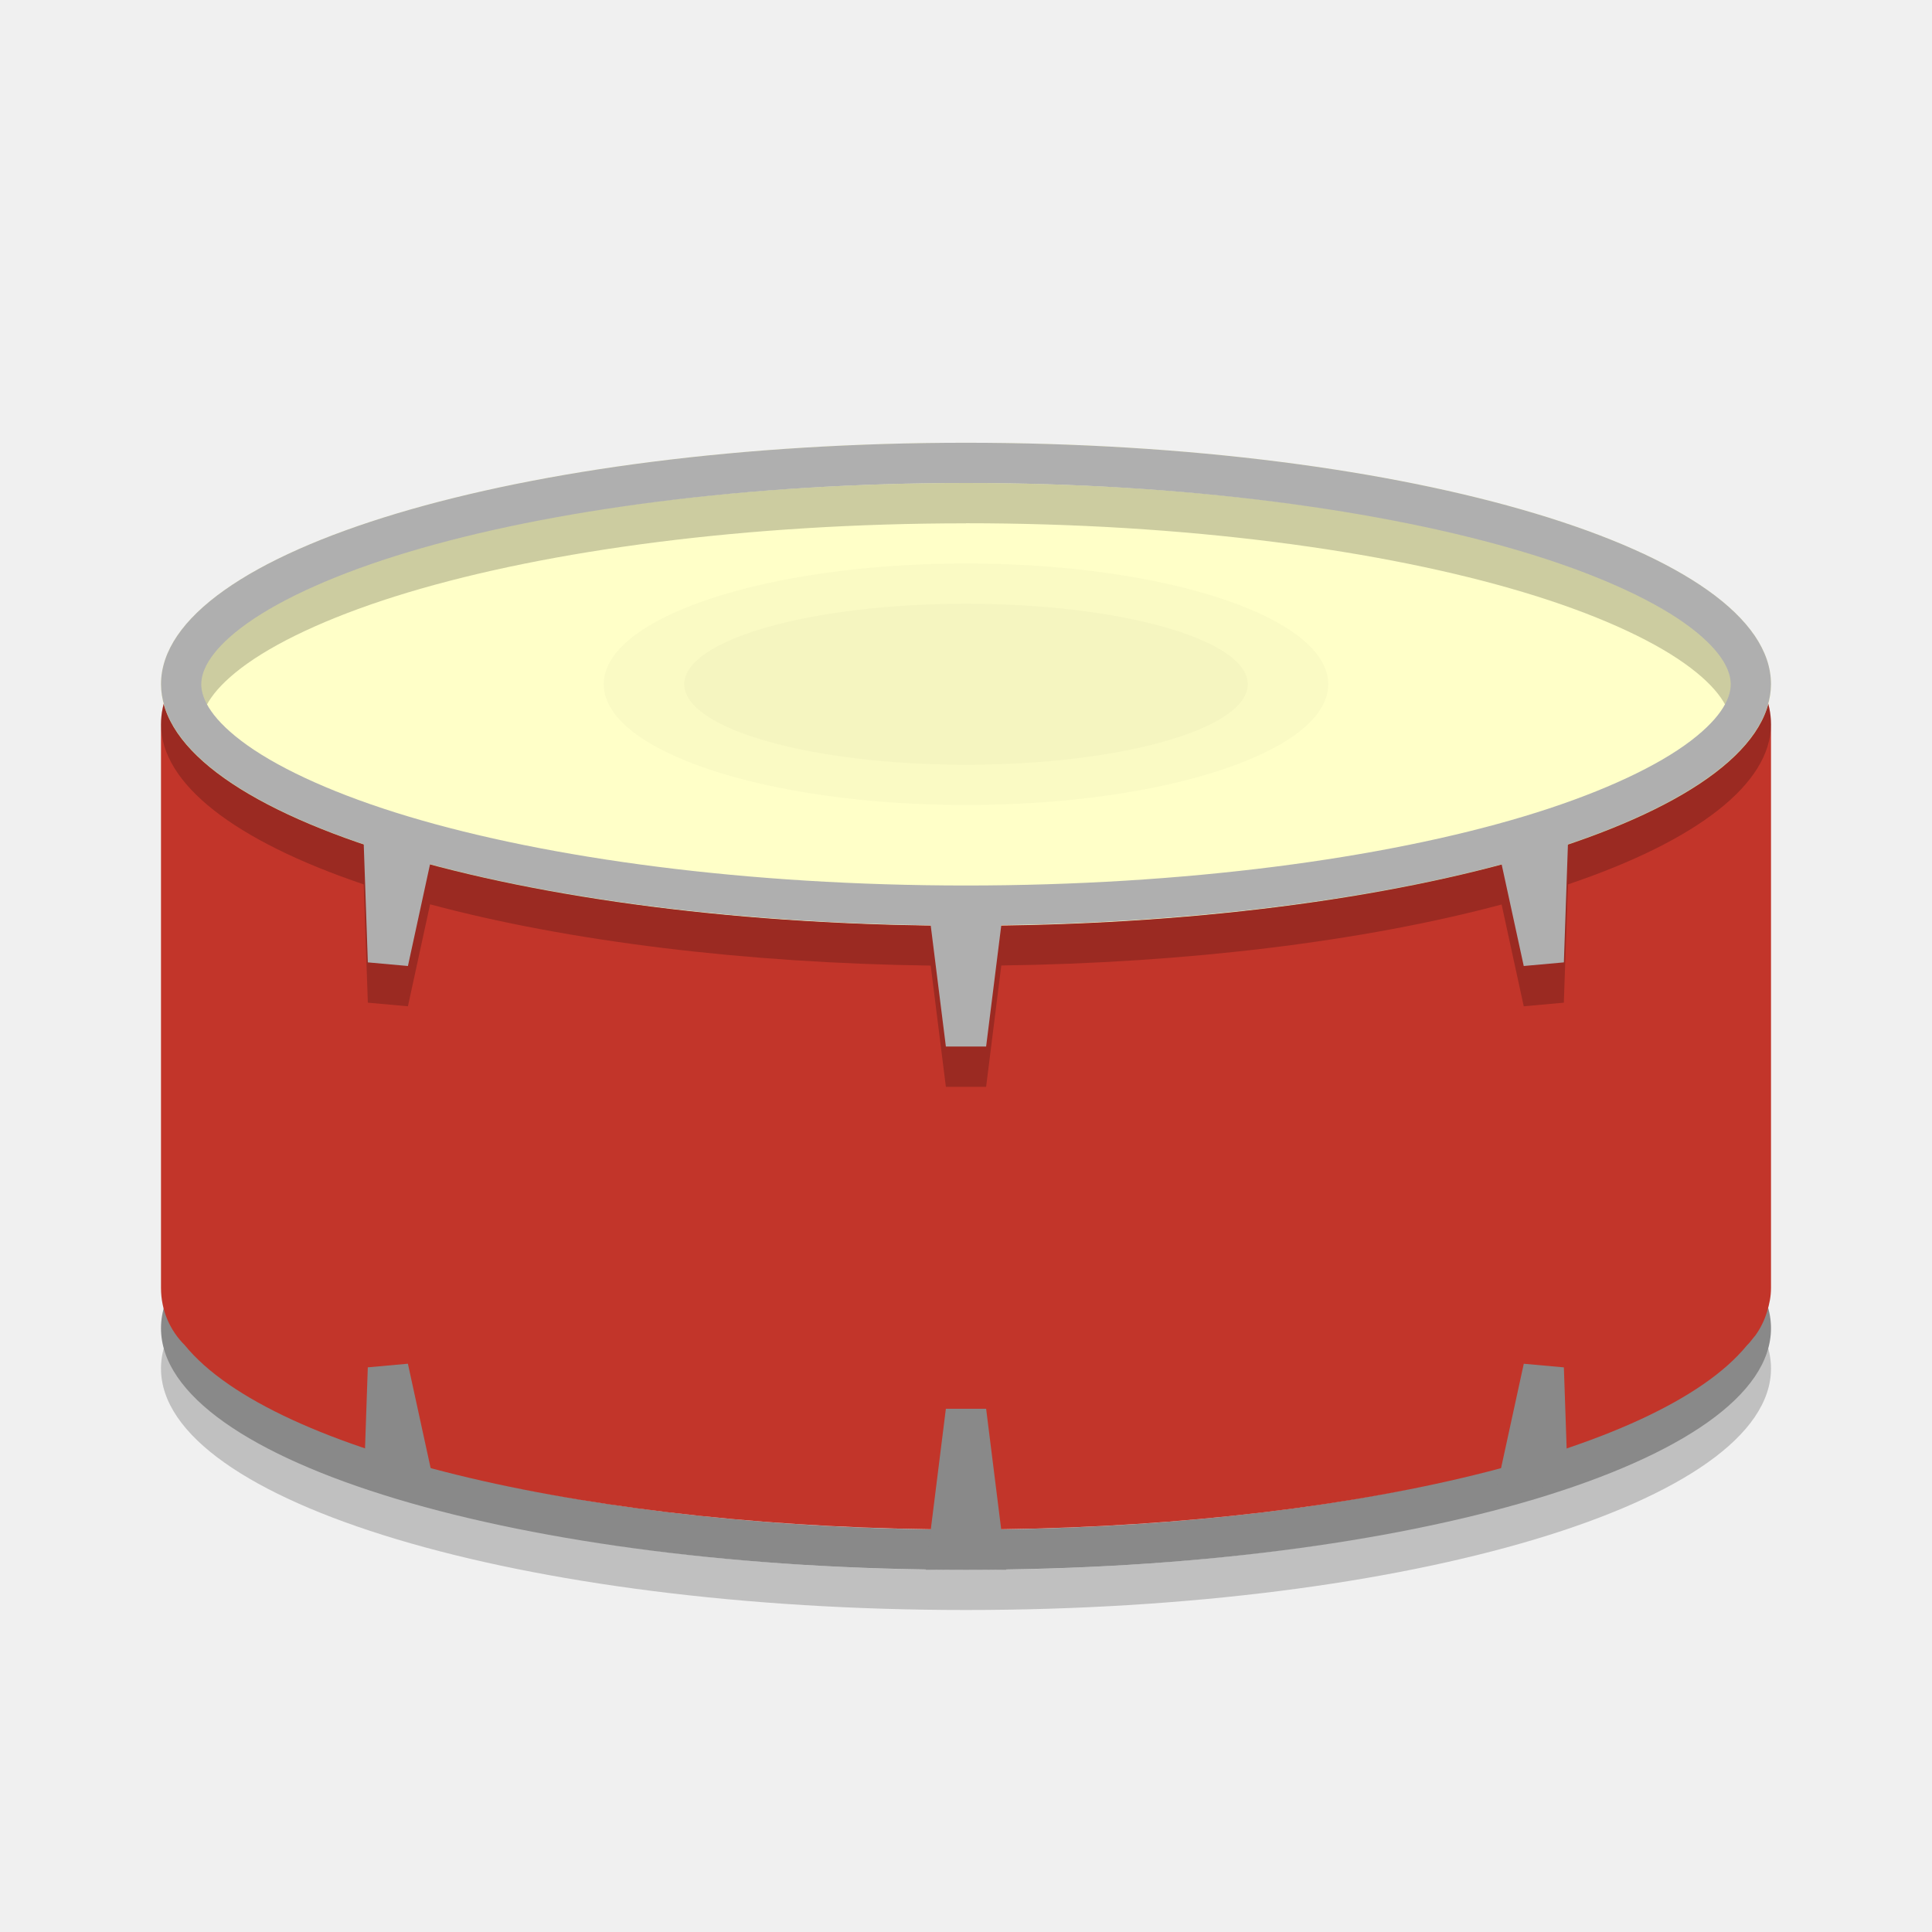
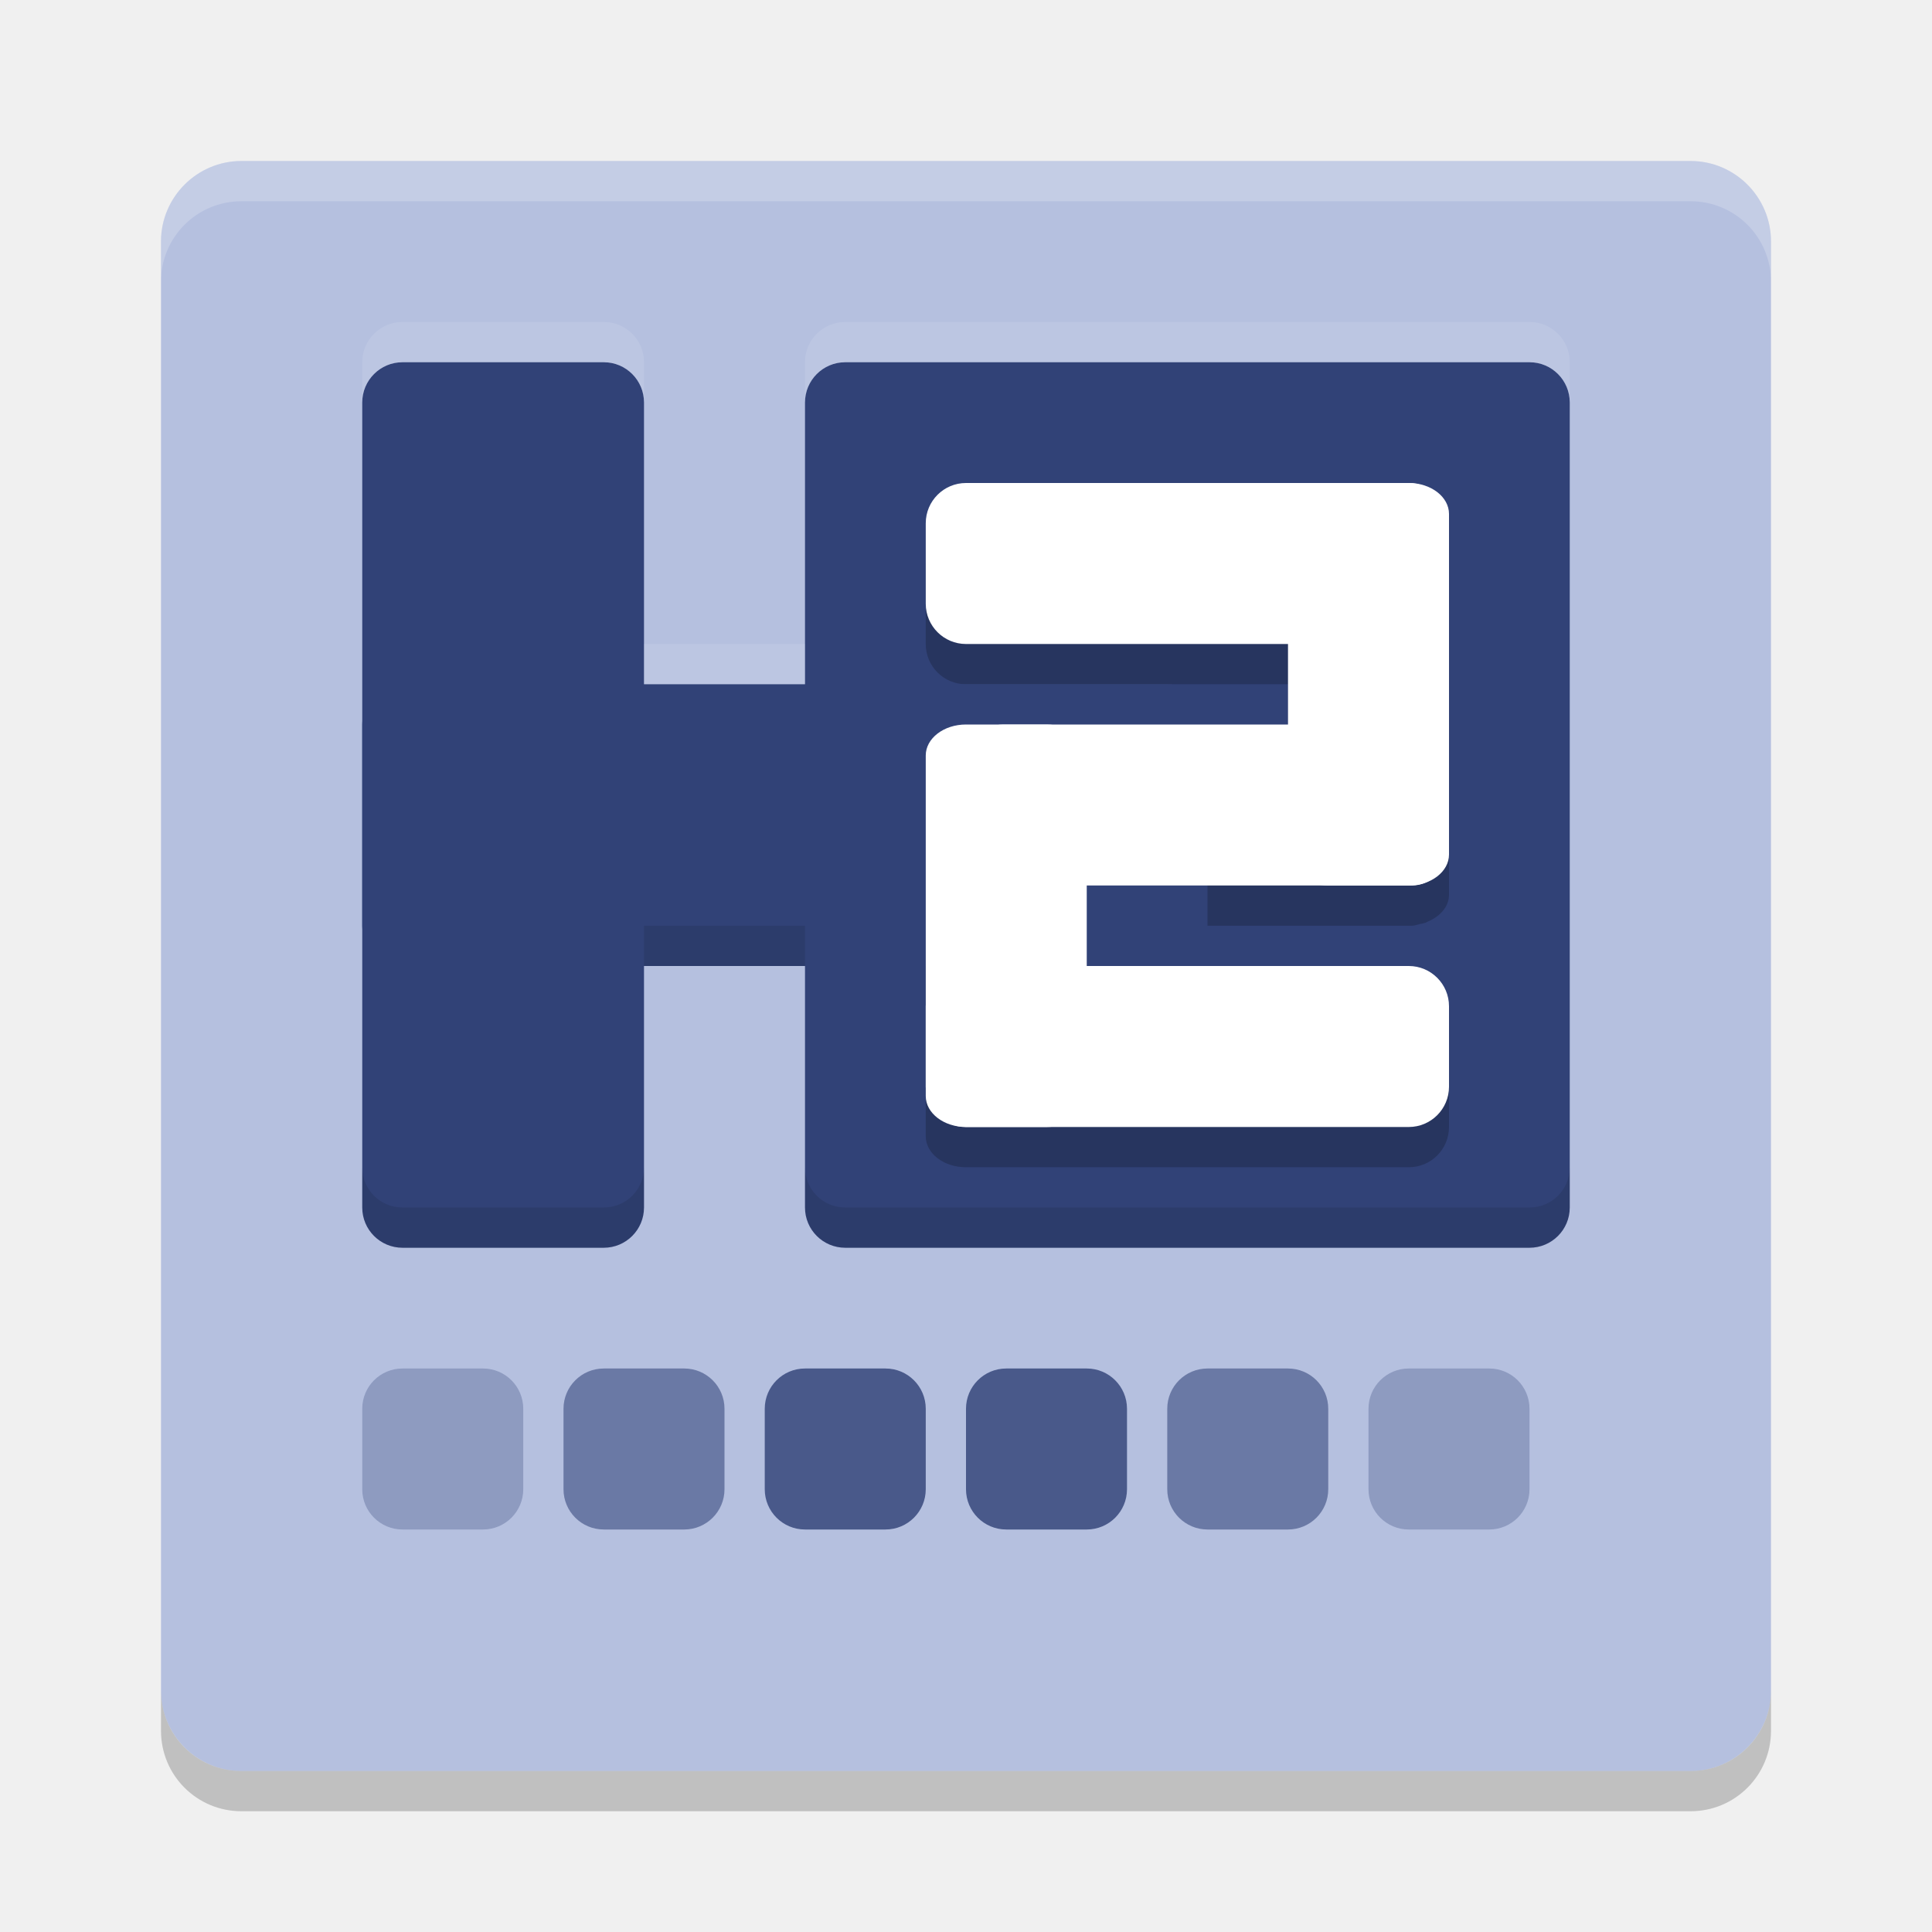
<svg xmlns="http://www.w3.org/2000/svg" width="48" height="48" version="1">
-   <path opacity=".2" d="m24 28a20 6 0 0 0 -20 6 20 6 0 0 0 20 6 20 6 0 0 0 20 -6 20 6 0 0 0 -20 -6zm0 1c5.442 0 10.37 0.669 13.855 1.715 1.743 0.523 3.122 1.147 3.994 1.766 0.872 0.619 1.151 1.142 1.151 1.52 0 0.378-0.279 0.901-1.15 1.52-0.872 0.618-2.252 1.243-3.994 1.766-3.486 1.046-8.414 1.715-13.856 1.715s-10.37-0.669-13.855-1.715c-1.743-0.523-3.123-1.147-3.995-1.765-0.872-0.619-1.15-1.142-1.15-1.52s0.279-0.901 1.15-1.52c0.872-0.618 2.252-1.242 3.995-1.765 3.485-1.046 8.413-1.715 13.855-1.715z" />
-   <path fill="#898989" d="m24 27a20 6 0 0 0 -20 6 20 6 0 0 0 20 6 20 6 0 0 0 20 -6 20 6 0 0 0 -20 -6zm0 1c5.442 0 10.37 0.669 13.855 1.715 1.743 0.523 3.122 1.147 3.994 1.766 0.872 0.619 1.151 1.142 1.151 1.52 0 0.378-0.279 0.901-1.15 1.52-0.872 0.618-2.252 1.243-3.994 1.766-3.486 1.046-8.414 1.715-13.856 1.715s-10.37-0.669-13.855-1.715c-1.743-0.523-3.123-1.147-3.995-1.765-0.872-0.619-1.15-1.142-1.15-1.52s0.279-0.901 1.15-1.52c0.872-0.618 2.252-1.242 3.995-1.765 3.485-1.046 8.413-1.715 13.855-1.715z" />
-   <path fill="#c2352a" d="m6 16c-1.108 0-2 0.892-2 2v14c0 0.558 0.226 1.06 0.592 1.422a20 6 0 0 0 19.408 4.578 20 6 0 0 0 19.398 -4.57c0.065-0.063 0.12-0.135 0.176-0.207 0.009-0.011 0.019-0.02 0.027-0.031a20 6 0 0 0 0.002 -0.002c0.129-0.174 0.226-0.37 0.293-0.582a20 6 0 0 0 0.006 -0.018c0.058-0.188 0.098-0.383 0.098-0.59v-14c0-1.108-0.892-2-2-2h-36z" />
-   <ellipse fill="#ffffc8" cx="24" cy="17" rx="20" ry="6" />
-   <ellipse opacity=".02" cx="24" cy="17" rx="9" ry="3" />
-   <ellipse opacity=".02" cx="24" cy="17" rx="7" ry="2" />
-   <path fill="#898989" d="m23 39h2l-0.5-4h-1l-0.5 4z" />
-   <path fill="#898989" d="m38.574 36.895-1.048 0.225c0.073-0.09-0.477 0.475-0.452 0.363l0.784-3.601 0.996 0.09 0.1 2.921z" />
-   <path fill="#898989" d="m9.566 36.922 0.941 0.278c-0.073-0.08 0.439 0.409 0.416 0.303l-0.789-3.622-0.996 0.09-0.103 3.003z" />
-   <path opacity=".2" d="m24 12a20 6 0 0 0 -20 6 20 6 0 0 0 5.037 3.973l0.102 2.938 0.996 0.09 0.547-2.518c0.002-0.007 0.001-0.009 0.002-0.016a20 6 0 0 0 12.439 1.523l0.377 3.011h1l0.377-3.014a20 6 0 0 0 12.43 -1.515l0.55 2.529 0.996-0.09 0.102-2.938a20 6 0 0 0 5.045 -3.973 20 6 0 0 0 -20 -6zm0 1c5.442 0 10.37 0.669 13.855 1.715 1.743 0.523 3.122 1.147 3.994 1.766 0.872 0.619 1.151 1.142 1.151 1.52 0 0.378-0.279 0.901-1.15 1.52-0.872 0.618-2.252 1.243-3.994 1.766-3.486 1.046-8.414 1.715-13.856 1.715s-10.37-0.669-13.855-1.715c-1.743-0.523-3.123-1.147-3.995-1.765-0.872-0.619-1.15-1.142-1.15-1.52s0.279-0.901 1.15-1.52c0.872-0.618 2.252-1.242 3.995-1.765 3.485-1.046 8.413-1.715 13.855-1.715z" />
-   <path fill="#afafaf" d="m24 11a20 6 0 0 0 -20 6 20 6 0 0 0 5.037 3.973l0.102 2.937 0.996 0.09 0.547-2.518c0.001-0.007 0-0.009 0.002-0.015a20 6 0 0 0 12.439 1.523l0.377 3.01h1l0.377-3.014a20 6 0 0 0 12.43 -1.515l0.55 2.529 0.997-0.09 0.101-2.937a20 6 0 0 0 5.045 -3.973 20 6 0 0 0 -20 -6zm0 1c5.442 0 10.37 0.669 13.855 1.715 1.743 0.523 3.123 1.147 3.995 1.765 0.871 0.619 1.15 1.142 1.15 1.52s-0.279 0.901-1.15 1.52c-0.872 0.618-2.252 1.242-3.995 1.765-3.485 1.046-8.413 1.715-13.855 1.715s-10.37-0.669-13.855-1.715c-1.743-0.523-3.123-1.147-3.995-1.765-0.872-0.619-1.15-1.142-1.15-1.52s0.279-0.901 1.15-1.52c0.872-0.618 2.252-1.242 3.995-1.765 3.485-1.046 8.413-1.715 13.855-1.715z" />
+   <rect style="fill:#b5c0df" width="40" height="40" x="-44" y="-44" rx="2" ry="2" transform="matrix(0,-1,-1,0,0,0)" />
+   <path fill="#fff" style="opacity:0.2" d="m6 4c-1.108 0-2 0.892-2 2v1c0-1.108 0.892-2 2-2h36c1.108 0 2 0.892 2 2v-1c0-1.108-0.892-2-2-2h-36z" />
+   <path opacity=".2" d="m6 45c-1.108 0-2-0.892-2-2v-1c0 1.108 0.892 2 2 2h36c1.108 0 2-0.892 2-2v1c0 1.108-0.892 2-2 2h-36z" />
+   <rect style="fill:#314277" width="7" height="22" x="9" y="9" rx="1" ry="1" />
+   <rect style="fill:#314277" width="19" height="22" x="20" y="9" rx="1" ry="1" />
+   <path style="opacity:0.2" d="m 24,13 c -0.554,0 -1,0.446 -1,1 v 2 c 0,0.554 0.446,1 1,1 h 8 v 2 h -6 -2 c -0.554,0 -1,0.343 -1,0.77 V 26 28 28.23 C 23,28.657 23.446,29 24,29 h 11 c 0.554,0 1,-0.446 1,-1 v -2 c 0,-0.554 -0.446,-1 -1,-1 h -8 v -2 h 6 2 0.076 c 0.068,0 0.129,-0.026 0.193,-0.041 0.05,-0.011 0.1,-0.017 0.146,-0.033 0.019,-0.008 0.035,-0.018 0.053,-0.027 C 35.781,22.769 36,22.524 36,22.23 V 22 20 16 14 13.77 C 36,13.343 35.554,13 35,13 h -2 z" />
+   <rect style="fill:#314277" width="7" height="21" x="17" y="-30" rx="1" ry="1" transform="rotate(90)" />
+   <rect style="opacity:0.3;fill:#314277" width="4" height="4" x="9" y="34" rx="1" ry="1" />
+   <rect style="opacity:0.56;fill:#314277" width="4" height="4" x="14" y="34" rx="1" ry="1" />
+   <rect style="opacity:0.82;fill:#314277" width="4" height="4" x="19" y="34" rx="1" ry="1" />
+   <rect style="opacity:0.82;fill:#314277" width="4" height="4" x="24" y="34" rx="1" ry="1" />
+   <rect style="opacity:0.56;fill:#314277" width="4" height="4" x="29" y="34" rx="1" ry="1" />
+   <rect style="opacity:0.3;fill:#314277" width="4" height="4" x="34" y="34" rx="1" ry="1" />
+   <rect style="fill:#ffffff" width="13" height="4" x="23" y="12" rx="1" ry="1" />
+   <rect style="fill:#ffffff" width="13" height="4" x="23" y="24" rx="1" ry="1" />
+   <rect style="fill:#ffffff" width="10" height="4" x="18" y="-27" rx=".769" ry="1" transform="rotate(90)" />
+   <rect style="fill:#ffffff" width="12" height="4" x="-36" y="-22" rx=".923" ry="1" transform="scale(-1)" />
+   <rect style="fill:#ffffff" width="10" height="4" x="12" y="-36" rx=".769" ry="1" transform="rotate(90)" />
+   <path style="opacity:0.1" d="M 16 23 L 16 24 L 20 24 L 20 23 L 16 23 z M 9 29 L 9 30 C 9 30.554 9.446 31 10 31 L 15 31 C 15.554 31 16 30.554 16 30 L 16 29 C 16 29.554 15.554 30 15 30 L 10 30 C 9.446 30 9 29.554 9 29 z M 20 29 L 20 30 C 20 30.554 20.446 31 21 31 L 38 31 C 38.554 31 39 30.554 39 30 L 39 29 C 39 29.554 38.554 30 38 30 L 21 30 C 20.446 30 20 29.554 20 29 z" />
+   <path style="opacity:0.1;fill:#ffffff" d="M 10,8 C 9.446,8 9,8.446 9,9 v 1 C 9,9.446 9.446,9 10,9 h 5 c 0.554,0 1,0.446 1,1 V 9 C 16,8.446 15.554,8 15,8 Z m 11,0 c -0.554,0 -1,0.446 -1,1 v 1 c 0,-0.554 0.446,-1 1,-1 h 17 c 0.554,0 1,0.446 1,1 V 9 C 39,8.446 38.554,8 38,8 Z m -5,8 v 1 h 4 v -1 z" />
</svg>
